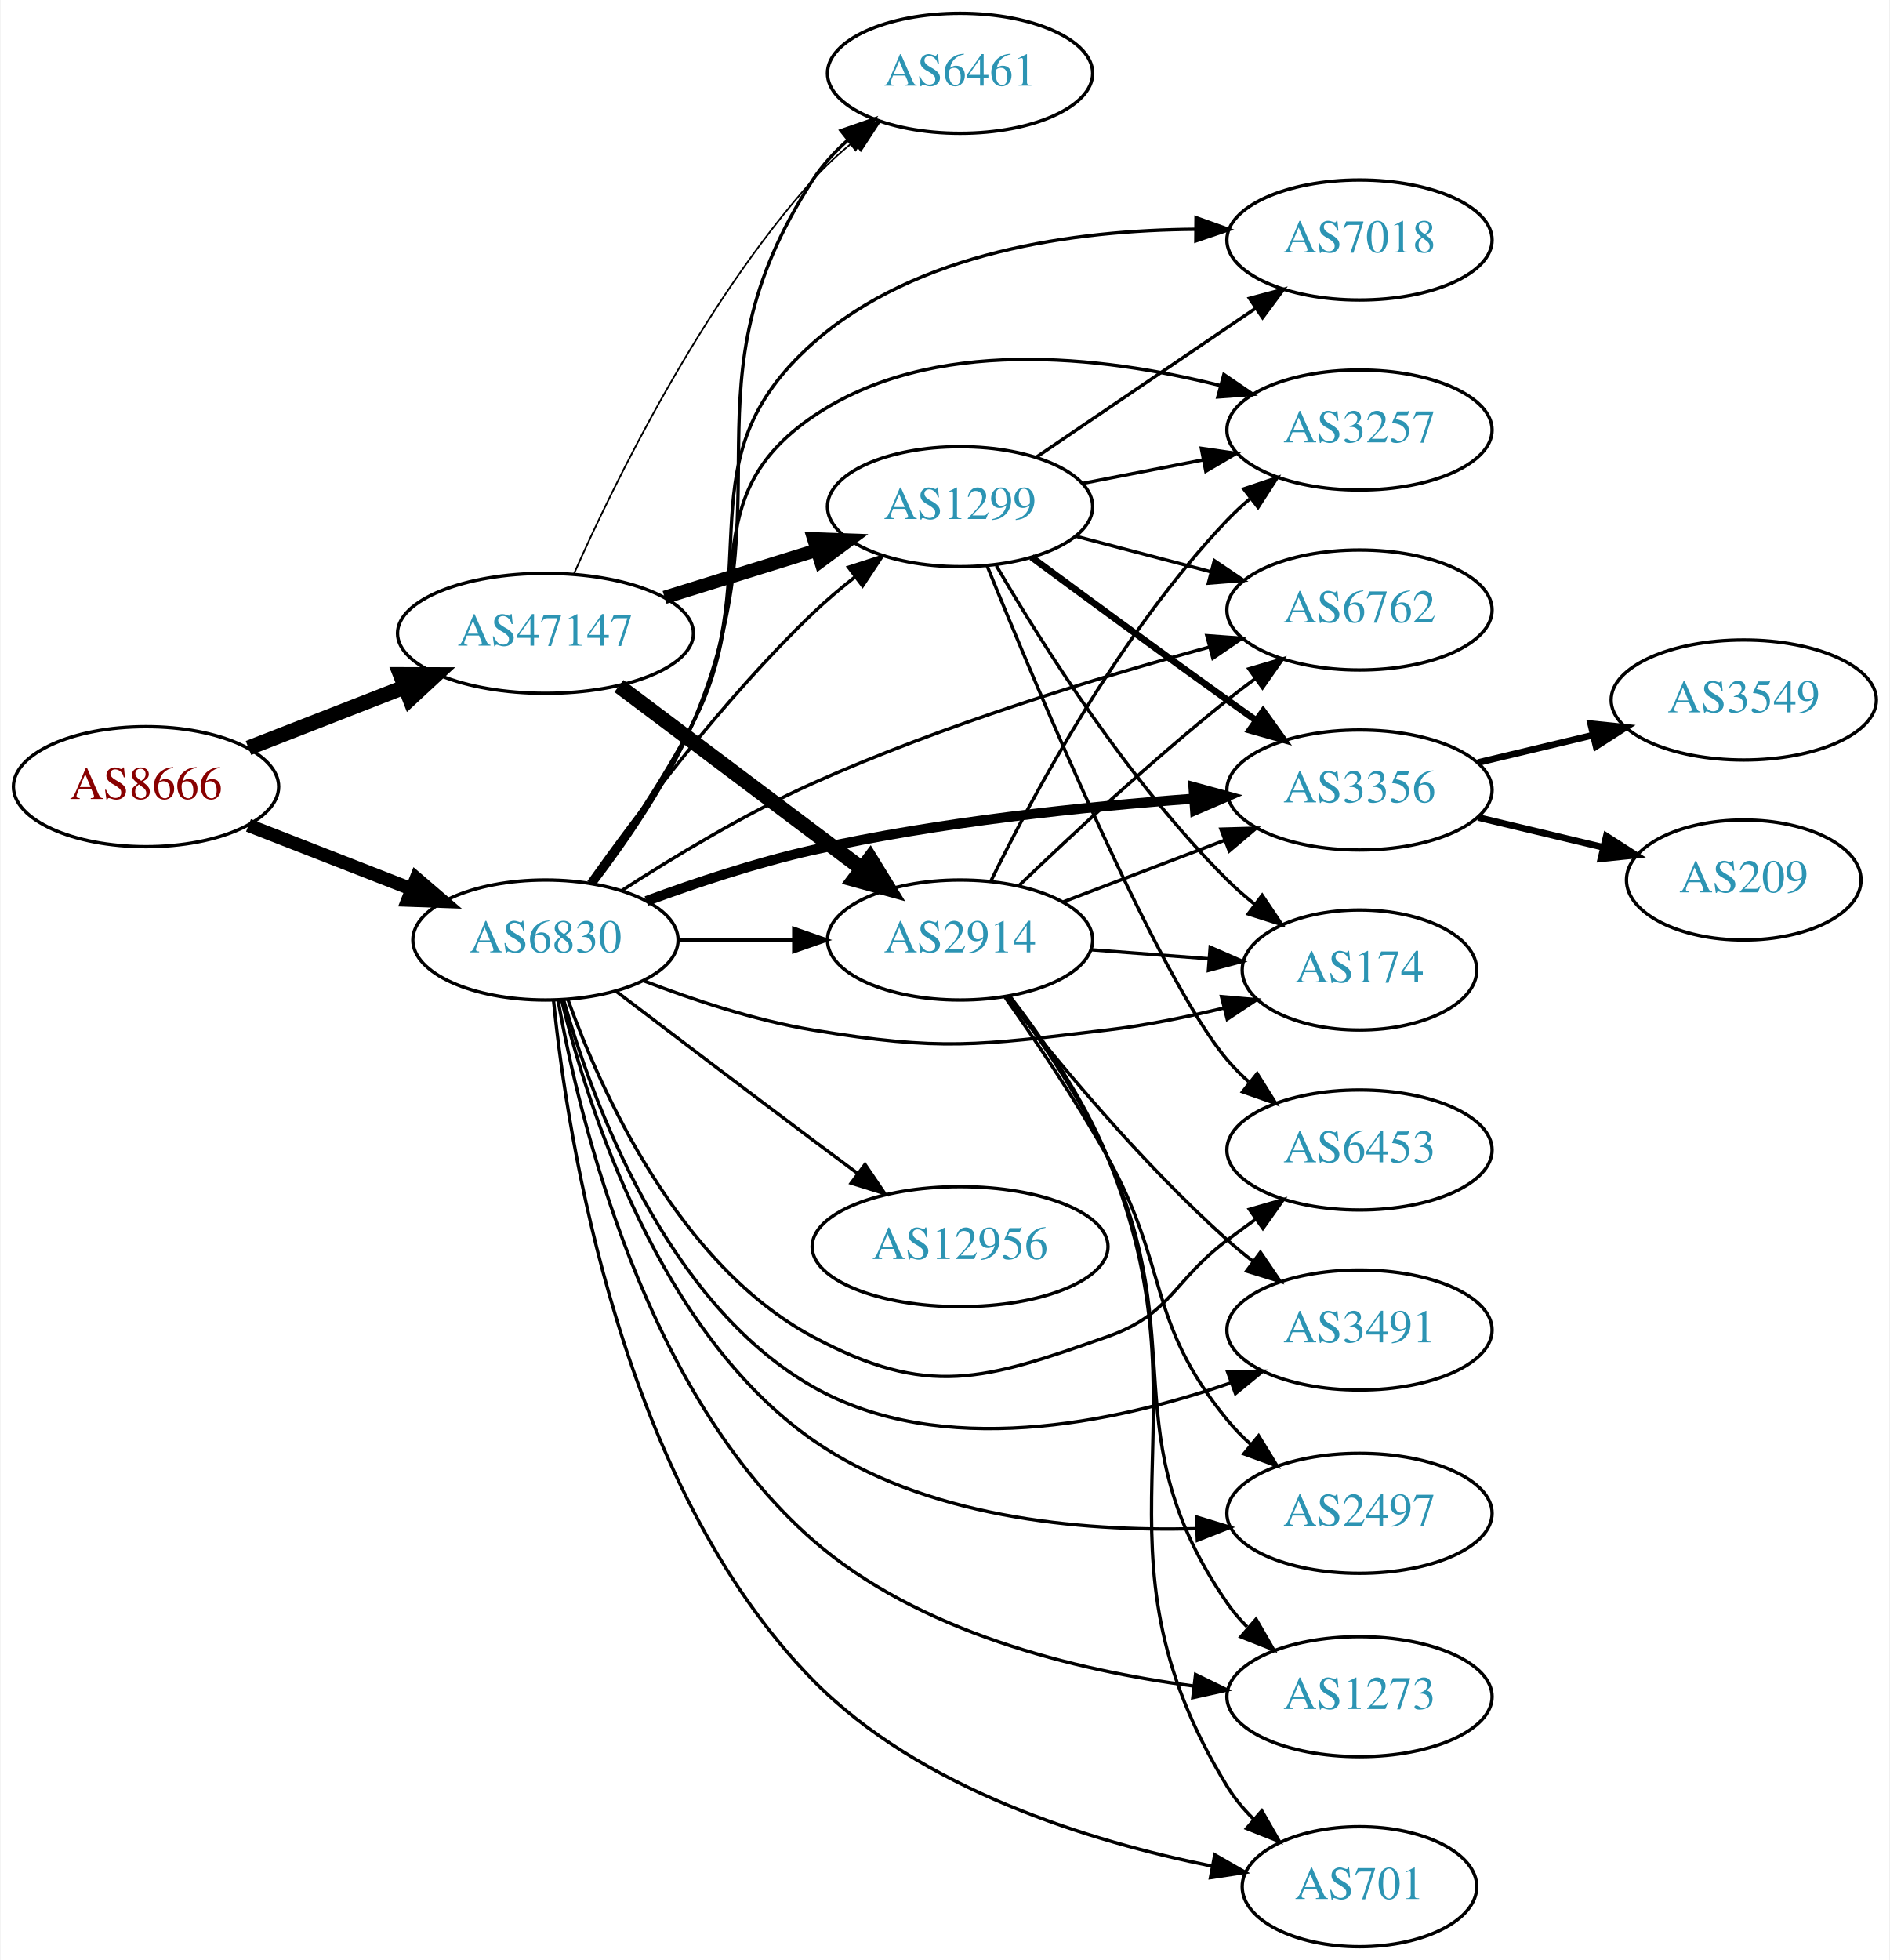
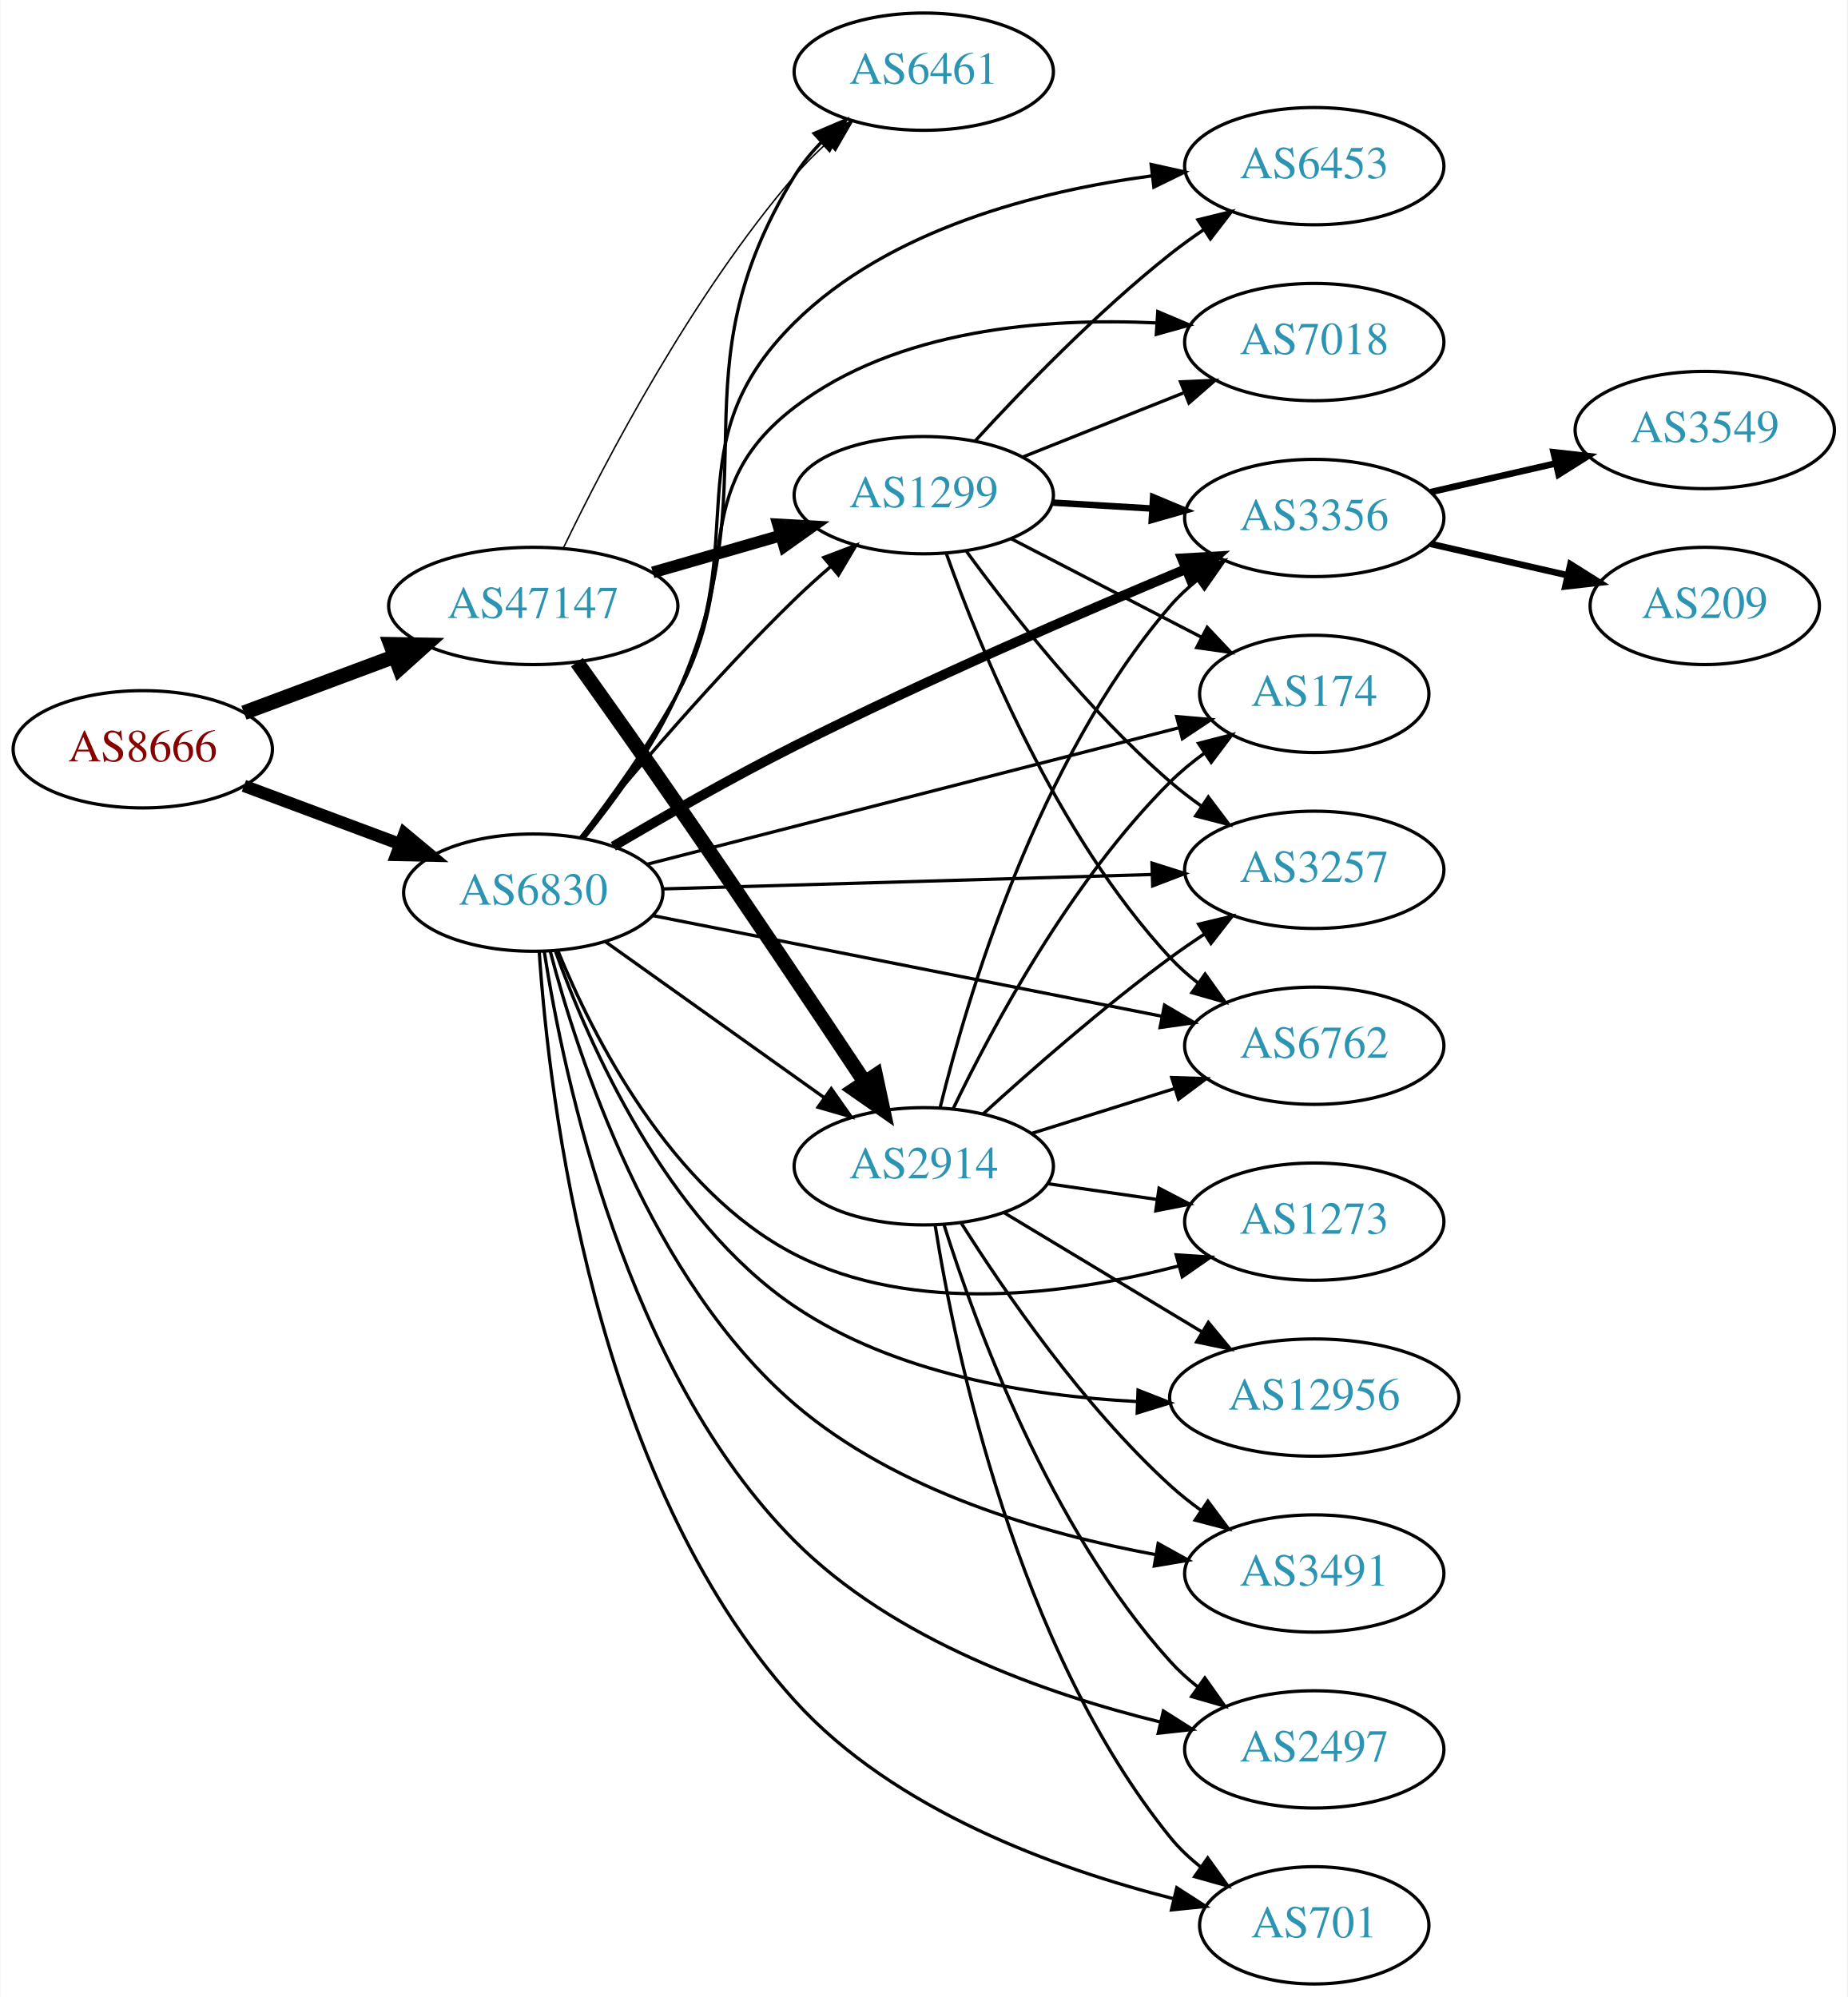
- <svg xmlns="http://www.w3.org/2000/svg" xmlns:xlink="http://www.w3.org/1999/xlink" width="567pt" height="588pt" viewBox="0.00 0.00 566.66 588.00">
-   <g id="graph0" class="graph" transform="scale(1 1) rotate(0) translate(4 584)">
-     <polygon fill="white" stroke="none" points="-4,4 -4,-584 562.663,-584 562.663,4 -4,4" />
+ <svg xmlns="http://www.w3.org/2000/svg" xmlns:xlink="http://www.w3.org/1999/xlink" width="567pt" height="613pt" viewBox="0.00 0.00 566.66 613.00">
+   <g id="graph0" class="graph" transform="scale(1 1) rotate(0) translate(4 609)">
+     <polygon fill="white" stroke="none" points="-4,4 -4,-609 562.663,-609 562.663,4 -4,4" />
    <g id="node1" class="node">
      <g id="a_node1">
        <a xlink:href="/asn/8666" xlink:title="AS8666 ~ FiberLink GmbH [AT]">
-           <ellipse fill="#ffffff" stroke="black" cx="39.647" cy="-348" rx="39.794" ry="18" />
-           <text text-anchor="middle" x="39.647" y="-344.3" font-family="Times,serif" font-size="14.00" fill="#880000">AS8666</text>
+           <ellipse fill="#ffffff" stroke="black" cx="39.647" cy="-379" rx="39.794" ry="18" />
+           <text text-anchor="middle" x="39.647" y="-375.3" font-family="Times,serif" font-size="14.00" fill="#880000">AS8666</text>
        </a>
      </g>
    </g>
    <g id="node2" class="node">
      <g id="a_node2">
        <a xlink:href="/asn/6830" xlink:title="AS6830 ~ LGI-UPC [AT]">
-           <ellipse fill="#ffffff" stroke="black" cx="159.489" cy="-302" rx="39.794" ry="18" />
-           <text text-anchor="middle" x="159.489" y="-298.3" font-family="Times,serif" font-size="14.00" fill="#2c94b3">AS6830</text>
+           <ellipse fill="#ffffff" stroke="black" cx="159.489" cy="-335" rx="39.794" ry="18" />
+           <text text-anchor="middle" x="159.489" y="-331.3" font-family="Times,serif" font-size="14.00" fill="#2c94b3">AS6830</text>
        </a>
      </g>
    </g>
    <g id="edge1" class="edge">
-       <path fill="none" stroke="black" stroke-width="4" d="M70.383,-336.392C85.177,-330.618 103.254,-323.561 119.176,-317.346" />
-       <polygon fill="black" stroke="black" stroke-width="4" points="120.719,-320.501 128.762,-313.604 118.174,-313.98 120.719,-320.501" />
+       <path fill="none" stroke="black" stroke-width="3.789" d="M70.688,-367.783C85.257,-362.343 102.957,-355.735 118.637,-349.88" />
+       <polygon fill="black" stroke="black" stroke-width="3.789" points="119.949,-353.126 128.093,-346.349 117.5,-346.569 119.949,-353.126" />
    </g>
    <g id="node3" class="node">
      <g id="a_node3">
        <a xlink:href="/asn/47147" xlink:title="AS47147 ~ ANEXIA Internetdienstleistungs GmbH [AT]">
-           <ellipse fill="#ffffff" stroke="black" cx="159.489" cy="-394" rx="44.393" ry="18" />
-           <text text-anchor="middle" x="159.489" y="-390.3" font-family="Times,serif" font-size="14.00" fill="#2c94b3">AS47147</text>
+           <ellipse fill="#ffffff" stroke="black" cx="159.489" cy="-423" rx="44.393" ry="18" />
+           <text text-anchor="middle" x="159.489" y="-419.3" font-family="Times,serif" font-size="14.00" fill="#2c94b3">AS47147</text>
        </a>
      </g>
    </g>
    <g id="edge2" class="edge">
-       <path fill="none" stroke="black" stroke-width="4.5" d="M70.383,-359.608C84.612,-365.162 101.879,-371.902 117.344,-377.939" />
-       <polygon fill="black" stroke="black" stroke-width="4.5" points="115.949,-381.621 126.696,-381.59 118.813,-374.285 115.949,-381.621" />
+       <path fill="none" stroke="black" stroke-width="4.5" d="M70.688,-390.217C84.672,-395.438 101.541,-401.737 116.739,-407.411" />
+       <polygon fill="black" stroke="black" stroke-width="4.5" points="115.692,-411.223 126.438,-411.033 118.447,-403.846 115.692,-411.223" />
    </g>
    <g id="node4" class="node">
      <g id="a_node4">
-         <a xlink:href="/asn/2497" xlink:title="AS2497 ~ Internet Initiative Japan Inc. [JP]">
-           <ellipse fill="#ffffff" stroke="black" cx="403.724" cy="-130" rx="39.794" ry="18" />
-           <text text-anchor="middle" x="403.724" y="-126.3" font-family="Times,serif" font-size="14.00" fill="#2c94b3">AS2497</text>
+         <a xlink:href="/asn/3356" xlink:title="AS3356 ~ Level 3 Parent, LLC [US]">
+           <ellipse fill="#ffffff" stroke="black" cx="399.174" cy="-450" rx="39.794" ry="18" />
+           <text text-anchor="middle" x="399.174" y="-446.3" font-family="Times,serif" font-size="14.00" fill="#2c94b3">AS3356</text>
        </a>
      </g>
    </g>
    <g id="edge3" class="edge">
-       <path fill="none" stroke="black" d="M164.294,-284.128C172.182,-251.851 193.569,-184.202 239.685,-152 273.004,-128.734 319.649,-124.534 354.515,-125.394" />
-       <polygon fill="black" stroke="black" points="354.798,-128.908 364.929,-125.807 355.076,-121.913 354.798,-128.908" />
+       <path fill="none" stroke="black" stroke-width="3" d="M184.062,-349.223C199.635,-358.413 220.616,-370.402 239.685,-380 279.861,-400.222 327.177,-420.703 359.584,-434.241" />
+       <polygon fill="black" stroke="black" stroke-width="3" points="358.56,-437.606 369.138,-438.212 361.247,-431.142 358.56,-437.606" />
    </g>
    <g id="node5" class="node">
      <g id="a_node5">
-         <a xlink:href="/asn/174" xlink:title="AS174 ~ Cogent Communications [US]">
-           <ellipse fill="#ffffff" stroke="black" cx="403.724" cy="-293" rx="35.194" ry="18" />
-           <text text-anchor="middle" x="403.724" y="-289.3" font-family="Times,serif" font-size="14.00" fill="#2c94b3">AS174</text>
+         <a xlink:href="/asn/2497" xlink:title="AS2497 ~ Internet Initiative Japan Inc. [JP]">
+           <ellipse fill="#ffffff" stroke="black" cx="399.174" cy="-72" rx="39.794" ry="18" />
+           <text text-anchor="middle" x="399.174" y="-68.3" font-family="Times,serif" font-size="14.00" fill="#2c94b3">AS2497</text>
        </a>
      </g>
    </g>
    <g id="edge4" class="edge">
-       <path fill="none" stroke="black" d="M188.866,-289.792C203.704,-284.064 222.345,-277.875 239.685,-275 278.442,-268.575 289.066,-270.363 328.077,-275 339.53,-276.361 351.767,-278.858 362.951,-281.568" />
-       <polygon fill="black" stroke="black" points="362.318,-285.018 372.872,-284.09 364.043,-278.234 362.318,-285.018" />
+       <path fill="none" stroke="black" d="M162.846,-317.021C168.779,-278.692 187.756,-188.191 239.685,-136 270.069,-105.463 316.958,-88.979 351.863,-80.429" />
+       <polygon fill="black" stroke="black" points="352.869,-83.789 361.822,-78.124 351.29,-76.969 352.869,-83.789" />
    </g>
    <g id="node6" class="node">
      <g id="a_node6">
-         <a xlink:href="/asn/3356" xlink:title="AS3356 ~ Level 3 Parent, LLC [US]">
-           <ellipse fill="#ffffff" stroke="black" cx="403.724" cy="-347" rx="39.794" ry="18" />
-           <text text-anchor="middle" x="403.724" y="-343.3" font-family="Times,serif" font-size="14.00" fill="#2c94b3">AS3356</text>
+         <a xlink:href="/asn/7018" xlink:title="AS7018 ~ AT&amp;T Services, Inc. [US]">
+           <ellipse fill="#ffffff" stroke="black" cx="399.174" cy="-504" rx="39.794" ry="18" />
+           <text text-anchor="middle" x="399.174" y="-500.3" font-family="Times,serif" font-size="14.00" fill="#2c94b3">AS7018</text>
        </a>
      </g>
    </g>
    <g id="edge5" class="edge">
-       <path fill="none" stroke="black" stroke-width="3" d="M189.76,-313.691C204.514,-319.141 222.813,-325.24 239.685,-329 277.558,-337.44 321.301,-341.995 353.938,-344.409" />
-       <polygon fill="black" stroke="black" stroke-width="3" points="353.903,-347.915 364.122,-345.12 354.39,-340.932 353.903,-347.915" />
+       <path fill="none" stroke="black" d="M174.066,-351.928C183.186,-363.804 195.064,-380.304 203.685,-396 224.027,-433.039 206.147,-458.292 239.685,-484 271.003,-508.006 316.465,-511.506 350.676,-509.878" />
+       <polygon fill="black" stroke="black" points="351.147,-513.355 360.904,-509.225 350.701,-506.369 351.147,-513.355" />
    </g>
    <g id="node7" class="node">
      <g id="a_node7">
-         <a xlink:href="/asn/12956" xlink:title="AS12956 ~ TELXIUS [ES]">
-           <ellipse fill="#ffffff" stroke="black" cx="283.881" cy="-210" rx="44.393" ry="18" />
-           <text text-anchor="middle" x="283.881" y="-206.3" font-family="Times,serif" font-size="14.00" fill="#2c94b3">AS12956</text>
+         <a xlink:href="/asn/701" xlink:title="AS701 ~ UUNET [US]">
+           <ellipse fill="#ffffff" stroke="black" cx="399.174" cy="-18" rx="35.194" ry="18" />
+           <text text-anchor="middle" x="399.174" y="-14.3" font-family="Times,serif" font-size="14.00" fill="#2c94b3">AS701</text>
        </a>
      </g>
    </g>
    <g id="edge6" class="edge">
-       <path fill="none" stroke="black" d="M180.625,-286.65C196.605,-274.492 219.53,-257.1 239.685,-242 244.073,-238.712 248.722,-235.248 253.282,-231.862" />
-       <polygon fill="black" stroke="black" points="255.367,-234.673 261.315,-225.906 251.198,-229.05 255.367,-234.673" />
+       <path fill="none" stroke="black" d="M161.314,-316.929C164.286,-272.279 177.879,-155.421 239.685,-87 270.17,-53.252 320.1,-35.281 355.771,-26.233" />
+       <polygon fill="black" stroke="black" points="356.978,-29.543 365.886,-23.808 355.345,-22.736 356.978,-29.543" />
    </g>
    <g id="node8" class="node">
      <g id="a_node8">
-         <a xlink:href="/asn/3491" xlink:title="AS3491 ~ PCCW Global, Inc. [US]">
-           <ellipse fill="#ffffff" stroke="black" cx="403.724" cy="-185" rx="39.794" ry="18" />
-           <text text-anchor="middle" x="403.724" y="-181.3" font-family="Times,serif" font-size="14.00" fill="#2c94b3">AS3491</text>
+         <a xlink:href="/asn/2914" xlink:title="AS2914 ~ NTT America, Inc. [US]">
+           <ellipse fill="#ffffff" stroke="black" cx="279.332" cy="-251" rx="39.794" ry="18" />
+           <text text-anchor="middle" x="279.332" y="-247.3" font-family="Times,serif" font-size="14.00" fill="#2c94b3">AS2914</text>
        </a>
      </g>
    </g>
    <g id="edge7" class="edge">
-       <path fill="none" stroke="black" d="M164.944,-283.988C173.532,-253.643 195.559,-193.177 239.685,-168 278.156,-146.05 330.11,-157.072 364.934,-169.089" />
-       <polygon fill="black" stroke="black" points="364.123,-172.518 374.717,-172.646 366.515,-165.939 364.123,-172.518" />
+       <path fill="none" stroke="black" d="M181.557,-319.982C200.293,-306.627 227.884,-286.96 248.816,-272.039" />
+       <polygon fill="black" stroke="black" points="250.937,-274.825 257.049,-266.171 246.874,-269.125 250.937,-274.825" />
    </g>
    <g id="node9" class="node">
      <g id="a_node9">
-         <a xlink:href="/asn/2914" xlink:title="AS2914 ~ NTT America, Inc. [US]">
-           <ellipse fill="#ffffff" stroke="black" cx="283.881" cy="-302" rx="39.794" ry="18" />
-           <text text-anchor="middle" x="283.881" y="-298.3" font-family="Times,serif" font-size="14.00" fill="#2c94b3">AS2914</text>
+         <a xlink:href="/asn/1273" xlink:title="AS1273 ~ Vodafone Group PLC [EU]">
+           <ellipse fill="#ffffff" stroke="black" cx="399.174" cy="-234" rx="39.794" ry="18" />
+           <text text-anchor="middle" x="399.174" y="-230.3" font-family="Times,serif" font-size="14.00" fill="#2c94b3">AS1273</text>
        </a>
      </g>
    </g>
    <g id="edge8" class="edge">
-       <path fill="none" stroke="black" d="M199.215,-302C210.153,-302 222.204,-302 233.67,-302" />
-       <polygon fill="black" stroke="black" points="233.987,-305.5 243.987,-302 233.987,-298.5 233.987,-305.5" />
+       <path fill="none" stroke="black" d="M167.09,-317.052C177.775,-290.982 201.591,-243.617 239.685,-224 276.226,-205.183 323.955,-211.673 357.45,-220.376" />
+       <polygon fill="black" stroke="black" points="356.788,-223.825 367.36,-223.123 358.658,-217.079 356.788,-223.825" />
    </g>
    <g id="node10" class="node">
      <g id="a_node10">
-         <a xlink:href="/asn/1299" xlink:title="AS1299 ~ Telia Carrier [EU]">
-           <ellipse fill="#ffffff" stroke="black" cx="283.881" cy="-432" rx="39.794" ry="18" />
-           <text text-anchor="middle" x="283.881" y="-428.3" font-family="Times,serif" font-size="14.00" fill="#2c94b3">AS1299</text>
+         <a xlink:href="/asn/174" xlink:title="AS174 ~ Cogent Communications [US]">
+           <ellipse fill="#ffffff" stroke="black" cx="399.174" cy="-396" rx="35.194" ry="18" />
+           <text text-anchor="middle" x="399.174" y="-392.3" font-family="Times,serif" font-size="14.00" fill="#2c94b3">AS174</text>
        </a>
      </g>
    </g>
    <g id="edge9" class="edge">
-       <path fill="none" stroke="black" d="M172.466,-319.397C187.033,-339.901 213,-374.415 239.685,-400 243.544,-403.7 247.839,-407.346 252.181,-410.777" />
-       <polygon fill="black" stroke="black" points="250.403,-413.821 260.488,-417.069 254.629,-408.241 250.403,-413.821" />
+       <path fill="none" stroke="black" d="M194.291,-343.675C237.306,-354.714 311.533,-373.764 357.57,-385.579" />
+       <polygon fill="black" stroke="black" points="356.95,-389.034 367.507,-388.129 358.691,-382.253 356.95,-389.034" />
    </g>
    <g id="node11" class="node">
      <g id="a_node11">
-         <a xlink:href="/asn/1273" xlink:title="AS1273 ~ Vodafone Group PLC [EU]">
-           <ellipse fill="#ffffff" stroke="black" cx="403.724" cy="-75" rx="39.794" ry="18" />
-           <text text-anchor="middle" x="403.724" y="-71.3" font-family="Times,serif" font-size="14.00" fill="#2c94b3">AS1273</text>
+         <a xlink:href="/asn/6461" xlink:title="AS6461 ~ Zayo Bandwidth [US]">
+           <ellipse fill="#ffffff" stroke="black" cx="279.332" cy="-587" rx="39.794" ry="18" />
+           <text text-anchor="middle" x="279.332" y="-583.3" font-family="Times,serif" font-size="14.00" fill="#2c94b3">AS6461</text>
        </a>
      </g>
    </g>
    <g id="edge10" class="edge">
-       <path fill="none" stroke="black" d="M163.249,-283.954C169.749,-247.741 189.439,-165.935 239.685,-122 271.373,-94.292 318.484,-82.873 353.926,-78.191" />
-       <polygon fill="black" stroke="black" points="354.535,-81.643 364.055,-76.992 353.713,-74.692 354.535,-81.643" />
+       <path fill="none" stroke="black" d="M175.12,-351.763C184.584,-363.435 196.445,-379.763 203.685,-396 233.191,-462.176 201.756,-493.265 239.685,-555 241.942,-558.674 244.772,-562.123 247.867,-565.298" />
+       <polygon fill="black" stroke="black" points="245.679,-568.039 255.43,-572.183 250.391,-562.863 245.679,-568.039" />
    </g>
    <g id="node12" class="node">
      <g id="a_node12">
-         <a xlink:href="/asn/6762" xlink:title="AS6762 ~ TELECOM ITALIA SPARKLE S.p.A. [IT]">
-           <ellipse fill="#ffffff" stroke="black" cx="403.724" cy="-401" rx="39.794" ry="18" />
-           <text text-anchor="middle" x="403.724" y="-397.3" font-family="Times,serif" font-size="14.00" fill="#2c94b3">AS6762</text>
+         <a xlink:href="/asn/6453" xlink:title="AS6453 ~ TATA COMMUNICATIONS (AMERICA) INC [US]">
+           <ellipse fill="#ffffff" stroke="black" cx="399.174" cy="-558" rx="39.794" ry="18" />
+           <text text-anchor="middle" x="399.174" y="-554.3" font-family="Times,serif" font-size="14.00" fill="#2c94b3">AS6453</text>
        </a>
      </g>
    </g>
    <g id="edge11" class="edge">
-       <path fill="none" stroke="black" d="M182.292,-316.772C197.807,-326.82 219.413,-339.894 239.685,-349 278.614,-366.486 325.187,-380.721 358.569,-389.847" />
-       <polygon fill="black" stroke="black" points="357.917,-393.296 368.483,-392.514 359.735,-386.536 357.917,-393.296" />
+       <path fill="none" stroke="black" d="M174.483,-351.71C183.789,-363.489 195.719,-379.962 203.685,-396 227.322,-443.586 201.893,-472.652 239.685,-510 268.812,-538.785 314.592,-550.398 349.477,-555.037" />
+       <polygon fill="black" stroke="black" points="349.12,-558.519 359.462,-556.216 349.942,-551.567 349.12,-558.519" />
    </g>
    <g id="node13" class="node">
      <g id="a_node13">
-         <a xlink:href="/asn/701" xlink:title="AS701 ~ UUNET [US]">
-           <ellipse fill="#ffffff" stroke="black" cx="403.724" cy="-18" rx="35.194" ry="18" />
-           <text text-anchor="middle" x="403.724" y="-14.3" font-family="Times,serif" font-size="14.00" fill="#2c94b3">AS701</text>
+         <a xlink:href="/asn/1299" xlink:title="AS1299 ~ Telia Carrier [EU]">
+           <ellipse fill="#ffffff" stroke="black" cx="279.332" cy="-457" rx="39.794" ry="18" />
+           <text text-anchor="middle" x="279.332" y="-453.3" font-family="Times,serif" font-size="14.00" fill="#2c94b3">AS1299</text>
        </a>
      </g>
    </g>
    <g id="edge12" class="edge">
-       <path fill="none" stroke="black" d="M161.915,-283.799C166.133,-242.105 182.131,-138.759 239.685,-80 271.838,-47.174 323.153,-31.48 359.619,-24.141" />
-       <polygon fill="black" stroke="black" points="360.302,-27.574 369.482,-22.285 359.008,-20.694 360.302,-27.574" />
+       <path fill="none" stroke="black" d="M174.054,-351.966C189.264,-370.61 215.04,-401.084 239.685,-425 243.174,-428.386 246.979,-431.816 250.796,-435.111" />
+       <polygon fill="black" stroke="black" points="248.642,-437.873 258.55,-441.626 253.145,-432.513 248.642,-437.873" />
    </g>
    <g id="node14" class="node">
      <g id="a_node14">
-         <a xlink:href="/asn/7018" xlink:title="AS7018 ~ AT&amp;T Services, Inc. [US]">
-           <ellipse fill="#ffffff" stroke="black" cx="403.724" cy="-512" rx="39.794" ry="18" />
-           <text text-anchor="middle" x="403.724" y="-508.3" font-family="Times,serif" font-size="14.00" fill="#2c94b3">AS7018</text>
+         <a xlink:href="/asn/3257" xlink:title="AS3257 ~ GTT [DE]">
+           <ellipse fill="#ffffff" stroke="black" cx="399.174" cy="-342" rx="39.794" ry="18" />
+           <text text-anchor="middle" x="399.174" y="-338.3" font-family="Times,serif" font-size="14.00" fill="#2c94b3">AS3257</text>
        </a>
      </g>
    </g>
    <g id="edge13" class="edge">
-       <path fill="none" stroke="black" d="M173.618,-318.864C183,-331.543 195.382,-349.644 203.685,-367 226.615,-414.931 199.965,-445.71 239.685,-481 270.758,-508.607 318.583,-514.944 354.414,-515.216" />
-       <polygon fill="black" stroke="black" points="354.674,-518.715 364.646,-515.134 354.618,-511.715 354.674,-518.715" />
+       <path fill="none" stroke="black" d="M199.206,-336.14C240.125,-337.345 304.765,-339.249 349.199,-340.558" />
+       <polygon fill="black" stroke="black" points="349.375,-344.064 359.474,-340.86 349.581,-337.067 349.375,-344.064" />
    </g>
    <g id="node15" class="node">
      <g id="a_node15">
-         <a xlink:href="/asn/6453" xlink:title="AS6453 ~ TATA COMMUNICATIONS (AMERICA) INC [US]">
-           <ellipse fill="#ffffff" stroke="black" cx="403.724" cy="-239" rx="39.794" ry="18" />
-           <text text-anchor="middle" x="403.724" y="-235.3" font-family="Times,serif" font-size="14.00" fill="#2c94b3">AS6453</text>
+         <a xlink:href="/asn/12956" xlink:title="AS12956 ~ TELXIUS [ES]">
+           <ellipse fill="#ffffff" stroke="black" cx="399.174" cy="-180" rx="44.393" ry="18" />
+           <text text-anchor="middle" x="399.174" y="-176.3" font-family="Times,serif" font-size="14.00" fill="#2c94b3">AS12956</text>
        </a>
      </g>
    </g>
    <g id="edge14" class="edge">
-       <path fill="none" stroke="black" d="M166.207,-284.172C176.131,-256.604 199.434,-204.562 239.685,-183 274.315,-164.449 291.028,-169.934 328.077,-183 347.453,-189.833 347.646,-199.665 364.077,-212 366.845,-214.078 369.752,-216.206 372.678,-218.31" />
-       <polygon fill="black" stroke="black" points="370.689,-221.191 380.871,-224.12 374.739,-215.481 370.689,-221.191" />
+       <path fill="none" stroke="black" d="M166.357,-316.864C176.486,-288.661 200.065,-234.76 239.685,-208 270.399,-187.255 311.834,-180.491 344.635,-178.789" />
+       <polygon fill="black" stroke="black" points="345.094,-182.274 354.956,-178.402 344.832,-175.279 345.094,-182.274" />
    </g>
    <g id="node16" class="node">
      <g id="a_node16">
-         <a xlink:href="/asn/6461" xlink:title="AS6461 ~ Zayo Bandwidth [US]">
-           <ellipse fill="#ffffff" stroke="black" cx="283.881" cy="-562" rx="39.794" ry="18" />
-           <text text-anchor="middle" x="283.881" y="-558.3" font-family="Times,serif" font-size="14.00" fill="#2c94b3">AS6461</text>
+         <a xlink:href="/asn/6762" xlink:title="AS6762 ~ TELECOM ITALIA SPARKLE S.p.A. [IT]">
+           <ellipse fill="#ffffff" stroke="black" cx="399.174" cy="-288" rx="39.794" ry="18" />
+           <text text-anchor="middle" x="399.174" y="-284.3" font-family="Times,serif" font-size="14.00" fill="#2c94b3">AS6762</text>
        </a>
      </g>
    </g>
    <g id="edge15" class="edge">
-       <path fill="none" stroke="black" d="M174.283,-318.922C183.866,-331.485 196.211,-349.418 203.685,-367 232.71,-435.277 199.32,-467.752 239.685,-530 242.532,-534.39 246.203,-538.392 250.202,-541.965" />
-       <polygon fill="black" stroke="black" points="248.158,-544.812 258.163,-548.298 252.516,-539.334 248.158,-544.812" />
+       <path fill="none" stroke="black" d="M196.073,-327.964C237.731,-319.726 306.817,-306.065 352.424,-297.047" />
+       <polygon fill="black" stroke="black" points="353.216,-300.458 362.347,-295.084 351.858,-293.591 353.216,-300.458" />
    </g>
    <g id="node17" class="node">
      <g id="a_node17">
-         <a xlink:href="/asn/3257" xlink:title="AS3257 ~ GTT [DE]">
-           <ellipse fill="#ffffff" stroke="black" cx="403.724" cy="-455" rx="39.794" ry="18" />
-           <text text-anchor="middle" x="403.724" y="-451.3" font-family="Times,serif" font-size="14.00" fill="#2c94b3">AS3257</text>
+         <a xlink:href="/asn/3491" xlink:title="AS3491 ~ PCCW Global, Inc. [US]">
+           <ellipse fill="#ffffff" stroke="black" cx="399.174" cy="-126" rx="39.794" ry="18" />
+           <text text-anchor="middle" x="399.174" y="-122.3" font-family="Times,serif" font-size="14.00" fill="#2c94b3">AS3491</text>
        </a>
      </g>
    </g>
    <g id="edge16" class="edge">
-       <path fill="none" stroke="black" d="M173.275,-319.035C182.485,-331.8 194.804,-349.932 203.685,-367 223.952,-405.951 203.419,-434.247 239.685,-459 275.337,-483.334 326.346,-477.267 361.778,-468.378" />
-       <polygon fill="black" stroke="black" points="363.036,-471.664 371.785,-465.689 361.22,-464.903 363.036,-471.664" />
+       <path fill="none" stroke="black" d="M164.663,-317.129C173.151,-284.703 195.478,-216.022 239.685,-178 270.824,-151.218 316.105,-138.151 350.302,-131.822" />
+       <polygon fill="black" stroke="black" points="351.267,-135.208 360.53,-130.067 350.082,-128.309 351.267,-135.208" />
+     </g>
+     <g id="edge19" class="edge">
+       <path fill="none" stroke="black" stroke-width="4.5" d="M172.89,-405.724C181.585,-393.553 193.439,-376.845 203.685,-362 223.715,-332.978 246.246,-299.333 261.264,-276.759" />
+       <polygon fill="black" stroke="black" stroke-width="4.5" points="264.569,-278.9 266.824,-268.392 258.01,-274.541 264.569,-278.9" />
    </g>
    <g id="edge21" class="edge">
-       <path fill="none" stroke="black" stroke-width="4.5" d="M181.529,-378.185C201.65,-363.06 232.14,-340.141 254.423,-323.392" />
-       <polygon fill="black" stroke="black" stroke-width="4.5" points="256.895,-326.459 262.522,-317.303 252.163,-320.164 256.895,-326.459" />
+       <path fill="none" stroke="black" stroke-width="0.45" d="M168.782,-440.903C181.625,-467.516 208.162,-518.31 239.685,-555 242.704,-558.514 246.137,-561.949 249.682,-565.187" />
+       <polygon fill="black" stroke="black" stroke-width="0.45" points="247.637,-568.045 257.501,-571.912 252.202,-562.738 247.637,-568.045" />
    </g>
    <g id="edge20" class="edge">
-       <path fill="none" stroke="black" stroke-width="4" d="M195.234,-404.788C209.36,-409.173 225.814,-414.282 240.626,-418.881" />
-       <polygon fill="black" stroke="black" stroke-width="4" points="239.981,-422.345 250.569,-421.968 242.057,-415.66 239.981,-422.345" />
-     </g>
-     <g id="edge19" class="edge">
-       <path fill="none" stroke="black" stroke-width="0.5" d="M167.999,-411.782C180.194,-439.259 206.332,-492.75 239.685,-530 243.251,-533.983 247.384,-537.785 251.652,-541.289" />
-       <polygon fill="black" stroke="black" stroke-width="0.5" points="249.847,-544.315 259.911,-547.627 254.108,-538.762 249.847,-544.315" />
+       <path fill="none" stroke="black" stroke-width="3.6" d="M196.165,-433.293C208.581,-436.876 222.637,-440.931 235.568,-444.662" />
+       <polygon fill="black" stroke="black" stroke-width="3.6" points="234.613,-448.029 245.191,-447.438 236.553,-441.303 234.613,-448.029" />
    </g>
    <g id="node18" class="node">
      <g id="a_node18">
        <a xlink:href="/asn/3549" xlink:title="AS3549 ~ Level 3 Parent, LLC [US]">
-           <ellipse fill="#ffffff" stroke="black" cx="519.017" cy="-374" rx="39.794" ry="18" />
-           <text text-anchor="middle" x="519.017" y="-370.3" font-family="Times,serif" font-size="14.00" fill="#2c94b3">AS3549</text>
+           <ellipse fill="#ffffff" stroke="black" cx="519.017" cy="-477" rx="39.794" ry="18" />
+           <text text-anchor="middle" x="519.017" y="-473.3" font-family="Times,serif" font-size="14.00" fill="#2c94b3">AS3549</text>
        </a>
      </g>
    </g>
    <g id="edge17" class="edge">
-       <path fill="none" stroke="black" stroke-width="2" d="M439.331,-355.248C450.202,-357.838 462.357,-360.735 473.799,-363.462" />
-       <polygon fill="black" stroke="black" stroke-width="2" points="473.082,-366.889 483.621,-365.803 474.705,-360.08 473.082,-366.889" />
+       <path fill="none" stroke="black" stroke-width="2" d="M434.893,-457.955C446.893,-460.704 460.514,-463.825 473.207,-466.733" />
+       <polygon fill="black" stroke="black" stroke-width="2" points="472.609,-470.187 483.138,-469.009 474.173,-463.364 472.609,-470.187" />
    </g>
    <g id="node19" class="node">
      <g id="a_node19">
        <a xlink:href="/asn/209" xlink:title="AS209 ~ CenturyLink Communications, LLC [US]">
-           <ellipse fill="#ffffff" stroke="black" cx="519.017" cy="-320" rx="35.194" ry="18" />
-           <text text-anchor="middle" x="519.017" y="-316.3" font-family="Times,serif" font-size="14.00" fill="#2c94b3">AS209</text>
+           <ellipse fill="#ffffff" stroke="black" cx="519.017" cy="-423" rx="35.194" ry="18" />
+           <text text-anchor="middle" x="519.017" y="-419.3" font-family="Times,serif" font-size="14.00" fill="#2c94b3">AS209</text>
        </a>
      </g>
    </g>
    <g id="edge18" class="edge">
-       <path fill="none" stroke="black" stroke-width="2" d="M439.331,-338.752C451.125,-335.942 464.43,-332.771 476.698,-329.847" />
-       <polygon fill="black" stroke="black" stroke-width="2" points="477.787,-333.186 486.703,-327.463 476.164,-326.376 477.787,-333.186" />
+       <path fill="none" stroke="black" stroke-width="2" d="M434.893,-442.045C447.986,-439.045 463.008,-435.604 476.649,-432.478" />
+       <polygon fill="black" stroke="black" stroke-width="2" points="477.79,-435.807 486.756,-430.162 476.227,-428.984 477.79,-435.807" />
+     </g>
+     <g id="edge31" class="edge">
+       <path fill="none" stroke="black" d="M284.349,-268.994C292.601,-302.568 314.2,-375.635 354.978,-423 357.43,-425.848 360.259,-428.495 363.271,-430.929" />
+       <polygon fill="black" stroke="black" points="361.377,-433.878 371.542,-436.865 365.459,-428.191 361.377,-433.878" />
+     </g>
+     <g id="edge35" class="edge">
+       <path fill="none" stroke="black" d="M285.495,-233.208C295.045,-202.77 317.942,-140.026 354.978,-99 357.497,-96.21 360.37,-93.602 363.41,-91.193" />
+       <polygon fill="black" stroke="black" points="365.593,-93.935 371.719,-85.291 361.54,-88.228 365.593,-93.935" />
+     </g>
+     <g id="edge36" class="edge">
+       <path fill="none" stroke="black" d="M282.844,-232.797C288.962,-194.31 307.744,-103.422 354.978,-45 357.668,-41.673 360.883,-38.639 364.33,-35.907" />
+       <polygon fill="black" stroke="black" points="366.468,-38.683 372.653,-30.082 362.454,-32.948 366.468,-38.683" />
+     </g>
+     <g id="edge30" class="edge">
+       <path fill="none" stroke="black" d="M317.294,-245.668C327.94,-244.132 339.702,-242.435 350.882,-240.822" />
+       <polygon fill="black" stroke="black" points="351.54,-244.264 360.937,-239.372 350.54,-237.336 351.54,-244.264" />
+     </g>
+     <g id="edge34" class="edge">
+       <path fill="none" stroke="black" d="M288.378,-268.714C300.247,-293.409 324.385,-338.572 354.978,-369 358.168,-372.173 361.796,-375.151 365.562,-377.886" />
+       <polygon fill="black" stroke="black" points="363.652,-380.82 373.911,-383.469 367.543,-375.001 363.652,-380.82" />
    </g>
    <g id="edge32" class="edge">
-       <path fill="none" stroke="black" d="M297.392,-284.817C306.466,-271.979 318.734,-253.819 328.077,-237 346.814,-203.27 339.645,-187.864 364.077,-158 366.176,-155.435 368.562,-152.988 371.095,-150.684" />
-       <polygon fill="black" stroke="black" points="373.463,-153.269 378.992,-144.231 369.034,-147.849 373.463,-153.269" />
-     </g>
-     <g id="edge30" class="edge">
-       <path fill="none" stroke="black" d="M323.141,-299.078C334.473,-298.213 346.972,-297.258 358.64,-296.367" />
-       <polygon fill="black" stroke="black" points="358.926,-299.855 368.63,-295.604 358.393,-292.876 358.926,-299.855" />
-     </g>
-     <g id="edge35" class="edge">
-       <path fill="none" stroke="black" d="M314.923,-313.472C329.605,-319.079 347.466,-325.899 363.236,-331.921" />
-       <polygon fill="black" stroke="black" points="362.146,-335.251 372.737,-335.549 364.644,-328.712 362.146,-335.251" />
+       <path fill="none" stroke="black" d="M297.514,-267.033C312.262,-280.471 334.344,-299.838 354.978,-315 358.345,-317.474 361.941,-319.955 365.567,-322.356" />
+       <polygon fill="black" stroke="black" points="363.681,-325.305 373.985,-327.77 367.468,-319.417 363.681,-325.305" />
+     </g>
+     <g id="edge33" class="edge">
+       <path fill="none" stroke="black" d="M303.896,-236.803C321.369,-226.275 345.427,-211.78 364.866,-200.068" />
+       <polygon fill="black" stroke="black" points="366.673,-203.066 373.432,-194.907 363.061,-197.07 366.673,-203.066" />
    </g>
    <g id="edge29" class="edge">
-       <path fill="none" stroke="black" d="M297.813,-284.989C312.667,-266.033 338.32,-235.027 364.077,-212 366.518,-209.818 369.14,-207.659 371.826,-205.568" />
-       <polygon fill="black" stroke="black" points="374.004,-208.31 379.962,-199.55 369.841,-202.683 374.004,-208.31" />
-     </g>
-     <g id="edge33" class="edge">
-       <path fill="none" stroke="black" d="M298.437,-284.973C307.904,-272.359 320.209,-254.409 328.077,-237 353.476,-180.806 329.098,-153.787 364.077,-103 365.796,-100.505 367.811,-98.152 370.005,-95.95" />
-       <polygon fill="black" stroke="black" points="372.693,-98.253 377.971,-89.067 368.116,-92.957 372.693,-98.253" />
+       <path fill="none" stroke="black" d="M312.533,-261.11C326.043,-265.352 341.93,-270.341 356.329,-274.862" />
+       <polygon fill="black" stroke="black" points="355.423,-278.245 366.012,-277.902 357.52,-271.567 355.423,-278.245" />
    </g>
    <g id="edge28" class="edge">
-       <path fill="none" stroke="black" d="M301.626,-318.386C317.285,-333.424 341.57,-356.028 364.077,-374 366.782,-376.159 369.647,-378.342 372.546,-380.481" />
-       <polygon fill="black" stroke="black" points="370.538,-383.348 380.701,-386.34 374.622,-377.663 370.538,-383.348" />
-     </g>
-     <g id="edge34" class="edge">
-       <path fill="none" stroke="black" d="M298.831,-285.143C308.489,-272.611 320.86,-254.689 328.077,-237 360.38,-157.826 319.422,-120.924 364.077,-48 366.212,-44.514 368.91,-41.279 371.884,-38.322" />
-       <polygon fill="black" stroke="black" points="374.415,-40.76 379.681,-31.567 369.831,-35.47 374.415,-40.76" />
-     </g>
-     <g id="edge31" class="edge">
-       <path fill="none" stroke="black" d="M293.196,-319.817C305.879,-345.712 332.002,-394.324 364.077,-428 366.141,-430.167 368.404,-432.266 370.766,-434.271" />
-       <polygon fill="black" stroke="black" points="368.995,-437.327 379.04,-440.697 373.289,-431.799 368.995,-437.327" />
+       <path fill="none" stroke="black" d="M290.848,-233.545C304.009,-212.674 328.11,-177.496 354.978,-153 357.909,-150.328 361.138,-147.764 364.472,-145.351" />
+       <polygon fill="black" stroke="black" points="366.528,-148.186 372.862,-139.693 362.614,-142.383 366.528,-148.186" />
+     </g>
+     <g id="edge24" class="edge">
+       <path fill="none" stroke="black" stroke-width="2" d="M318.918,-454.708C328.684,-454.128 339.301,-453.497 349.495,-452.892" />
+       <polygon fill="black" stroke="black" stroke-width="2" points="349.727,-456.384 359.501,-452.297 349.311,-449.396 349.727,-456.384" />
+     </g>
+     <g id="edge23" class="edge">
+       <path fill="none" stroke="black" d="M309.764,-468.739C324.668,-474.683 342.964,-481.98 359.038,-488.391" />
+       <polygon fill="black" stroke="black" points="358.123,-491.794 368.708,-492.248 360.716,-485.292 358.123,-491.794" />
    </g>
    <g id="edge22" class="edge">
-       <path fill="none" stroke="black" d="M294.774,-414.283C308.368,-390.933 334.525,-349.385 364.077,-320 366.591,-317.5 369.361,-315.074 372.227,-312.767" />
-       <polygon fill="black" stroke="black" points="374.526,-315.418 380.432,-306.622 370.33,-309.815 374.526,-315.418" />
-     </g>
-     <g id="edge23" class="edge">
-       <path fill="none" stroke="black" stroke-width="2" d="M305.301,-416.852C321.241,-405.075 343.979,-388.377 364.077,-374 366.892,-371.987 369.831,-369.902 372.777,-367.824" />
-       <polygon fill="black" stroke="black" stroke-width="2" points="374.824,-370.663 380.998,-362.052 370.802,-364.934 374.824,-370.663" />
+       <path fill="none" stroke="black" d="M306.193,-443.613C323.349,-434.733 346.033,-422.99 364.582,-413.389" />
+       <polygon fill="black" stroke="black" points="366.311,-416.435 373.583,-408.73 363.093,-410.218 366.311,-416.435" />
    </g>
    <g id="edge25" class="edge">
-       <path fill="none" stroke="black" d="M318.65,-423.117C331.224,-419.809 345.679,-416.006 359.017,-412.498" />
-       <polygon fill="black" stroke="black" points="360.169,-415.814 368.95,-409.885 358.388,-409.044 360.169,-415.814" />
-     </g>
-     <g id="edge24" class="edge">
-       <path fill="none" stroke="black" d="M306.77,-446.86C325.291,-459.433 352.021,-477.579 372.567,-491.527" />
-       <polygon fill="black" stroke="black" points="370.712,-494.499 380.952,-497.22 374.644,-488.707 370.712,-494.499" />
+       <path fill="none" stroke="black" d="M295.111,-473.66C309.532,-489.41 332.519,-513.212 354.978,-531 358.254,-533.594 361.792,-536.151 365.384,-538.595" />
+       <polygon fill="black" stroke="black" points="363.476,-541.53 373.765,-544.059 367.3,-535.666 363.476,-541.53" />
    </g>
    <g id="edge26" class="edge">
-       <path fill="none" stroke="black" d="M291.971,-414.297C307.257,-376.665 343.587,-290.176 364.077,-266 366.012,-263.717 368.183,-261.536 370.482,-259.473" />
-       <polygon fill="black" stroke="black" points="373.02,-261.925 378.641,-252.944 368.646,-256.459 373.02,-261.925" />
+       <path fill="none" stroke="black" d="M292.444,-439.743C306.192,-420.929 329.974,-390.622 354.978,-369 357.978,-366.406 361.252,-363.892 364.613,-361.51" />
+       <polygon fill="black" stroke="black" points="366.661,-364.351 373.037,-355.89 362.776,-358.528 366.661,-364.351" />
    </g>
    <g id="edge27" class="edge">
-       <path fill="none" stroke="black" d="M320.558,-438.963C331.989,-441.194 344.811,-443.697 356.865,-446.049" />
-       <polygon fill="black" stroke="black" points="356.277,-449.501 366.762,-447.981 357.618,-442.63 356.277,-449.501" />
+       <path fill="none" stroke="black" d="M286.284,-439.006C296.554,-410.107 319.929,-352.768 354.978,-315 357.535,-312.245 360.433,-309.66 363.489,-307.266" />
+       <polygon fill="black" stroke="black" points="365.67,-310.011 371.821,-301.384 361.633,-304.292 365.67,-310.011" />
    </g>
  </g>
</svg>
